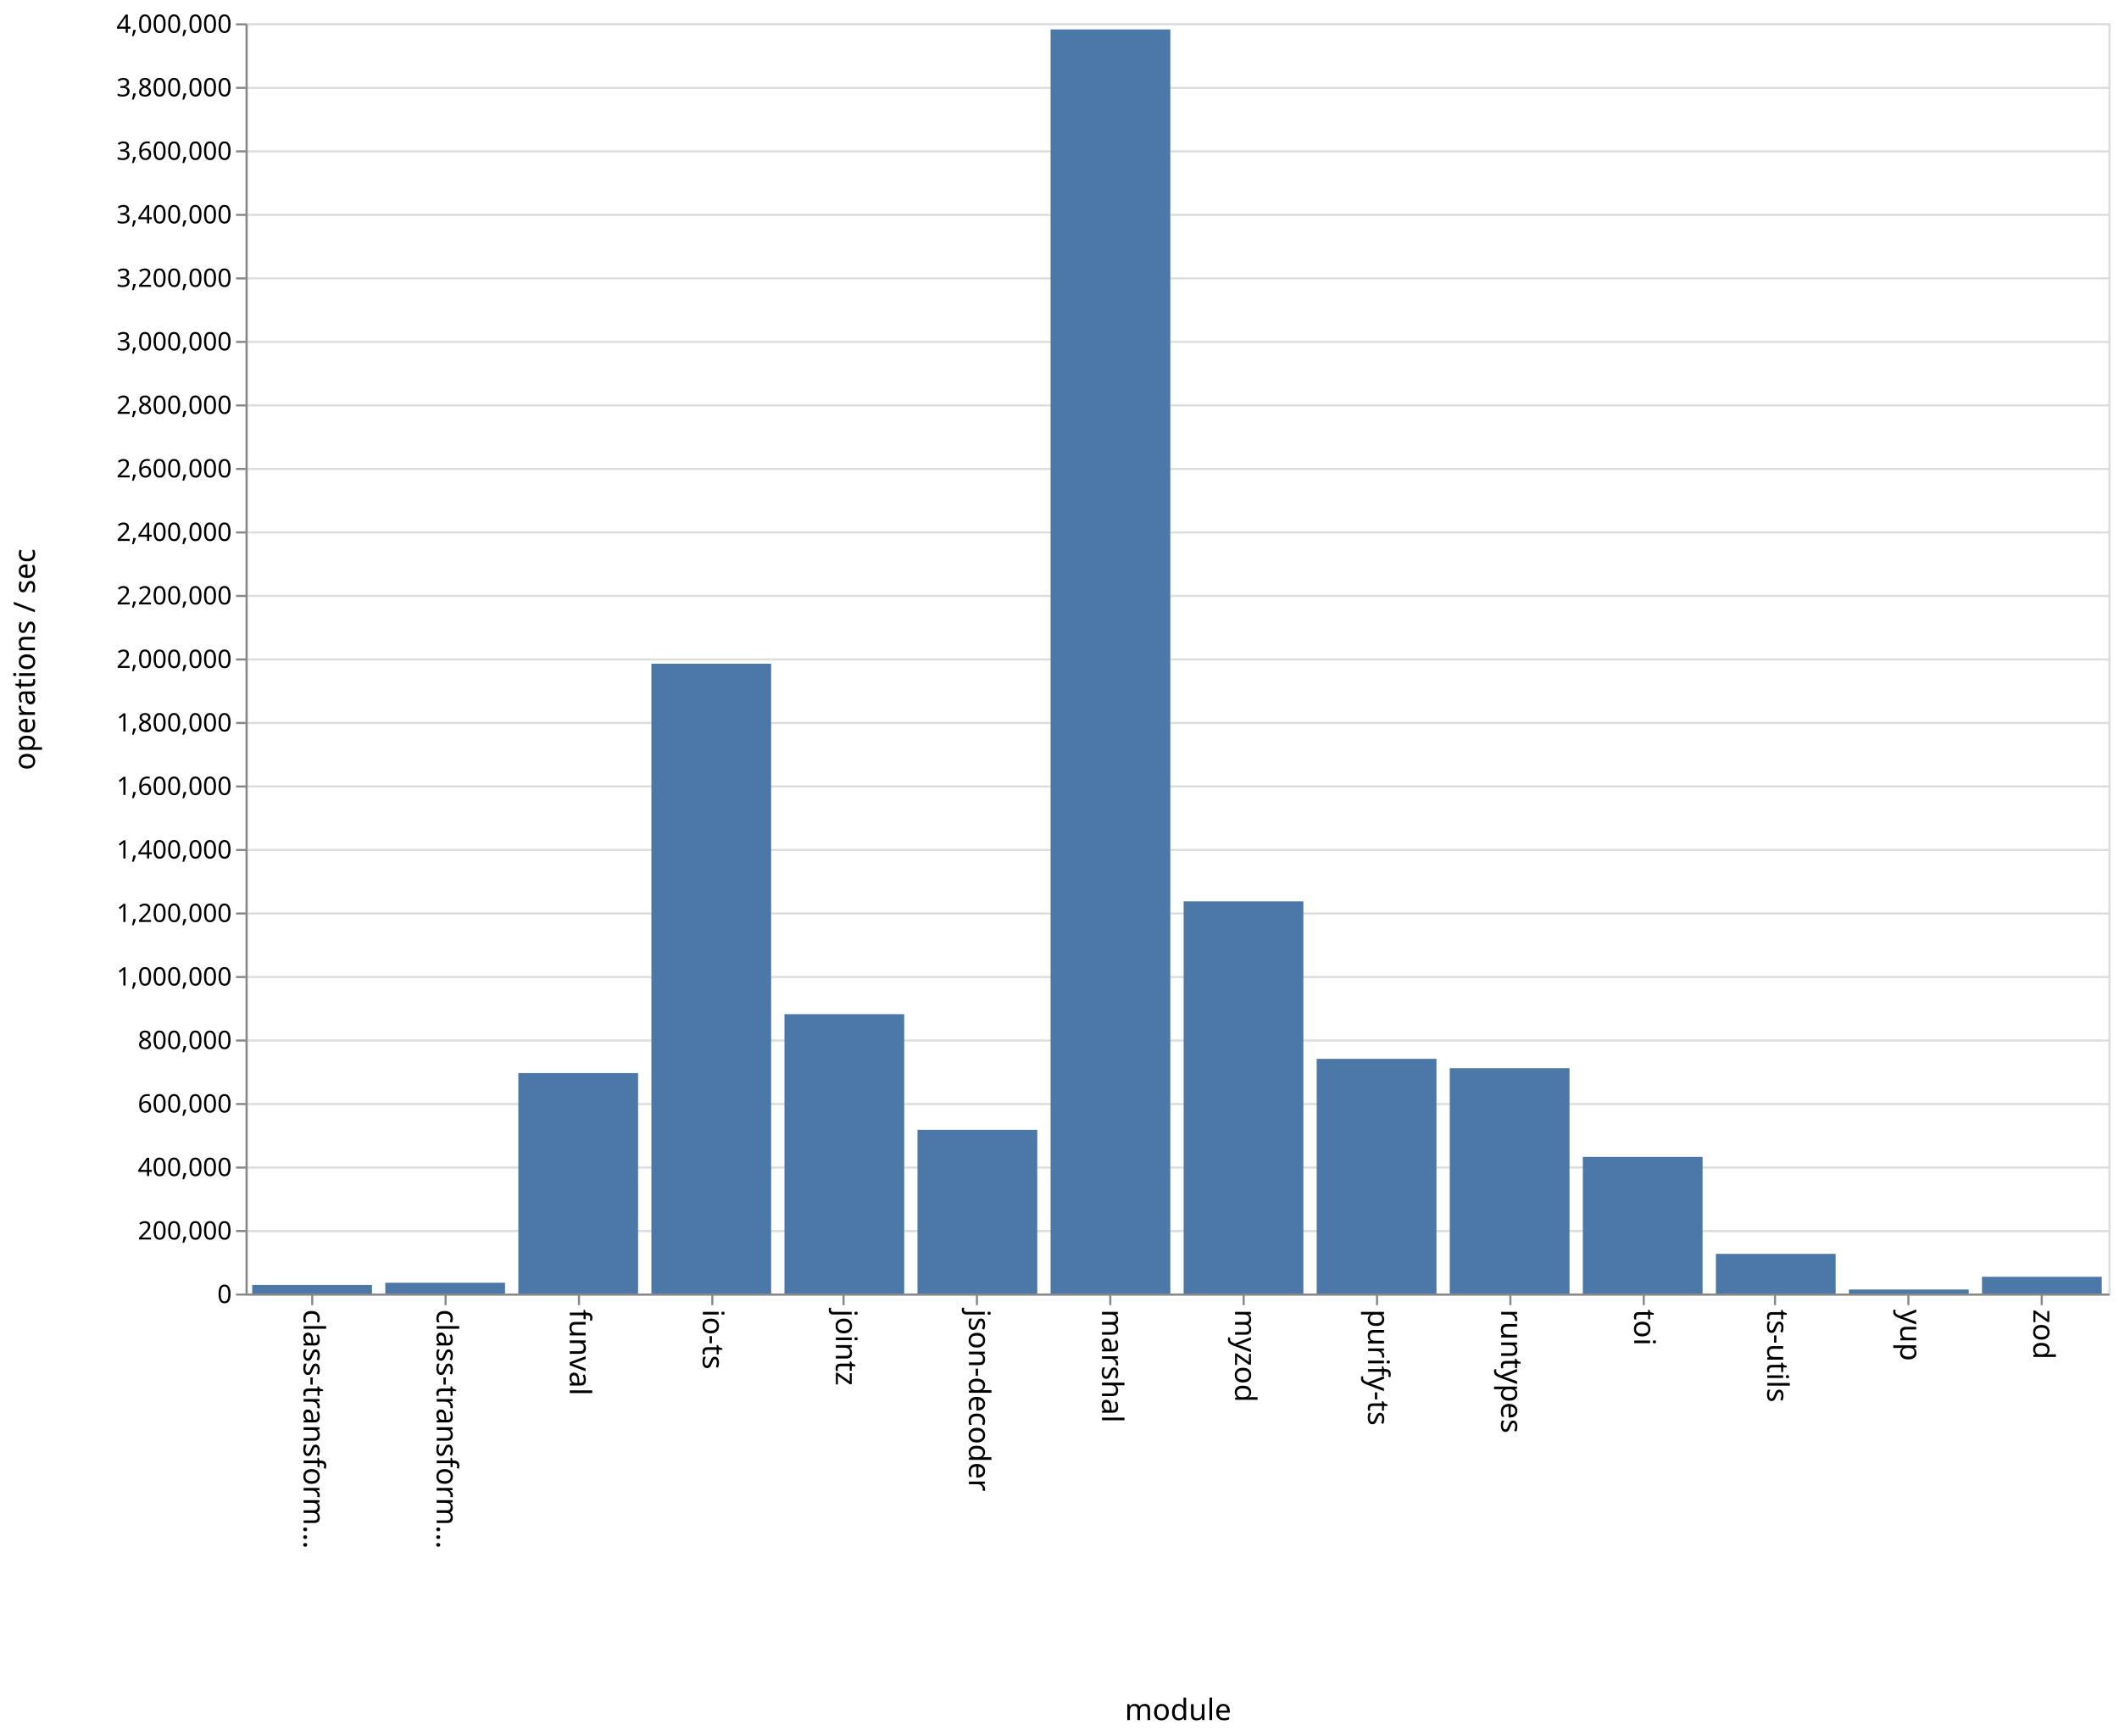
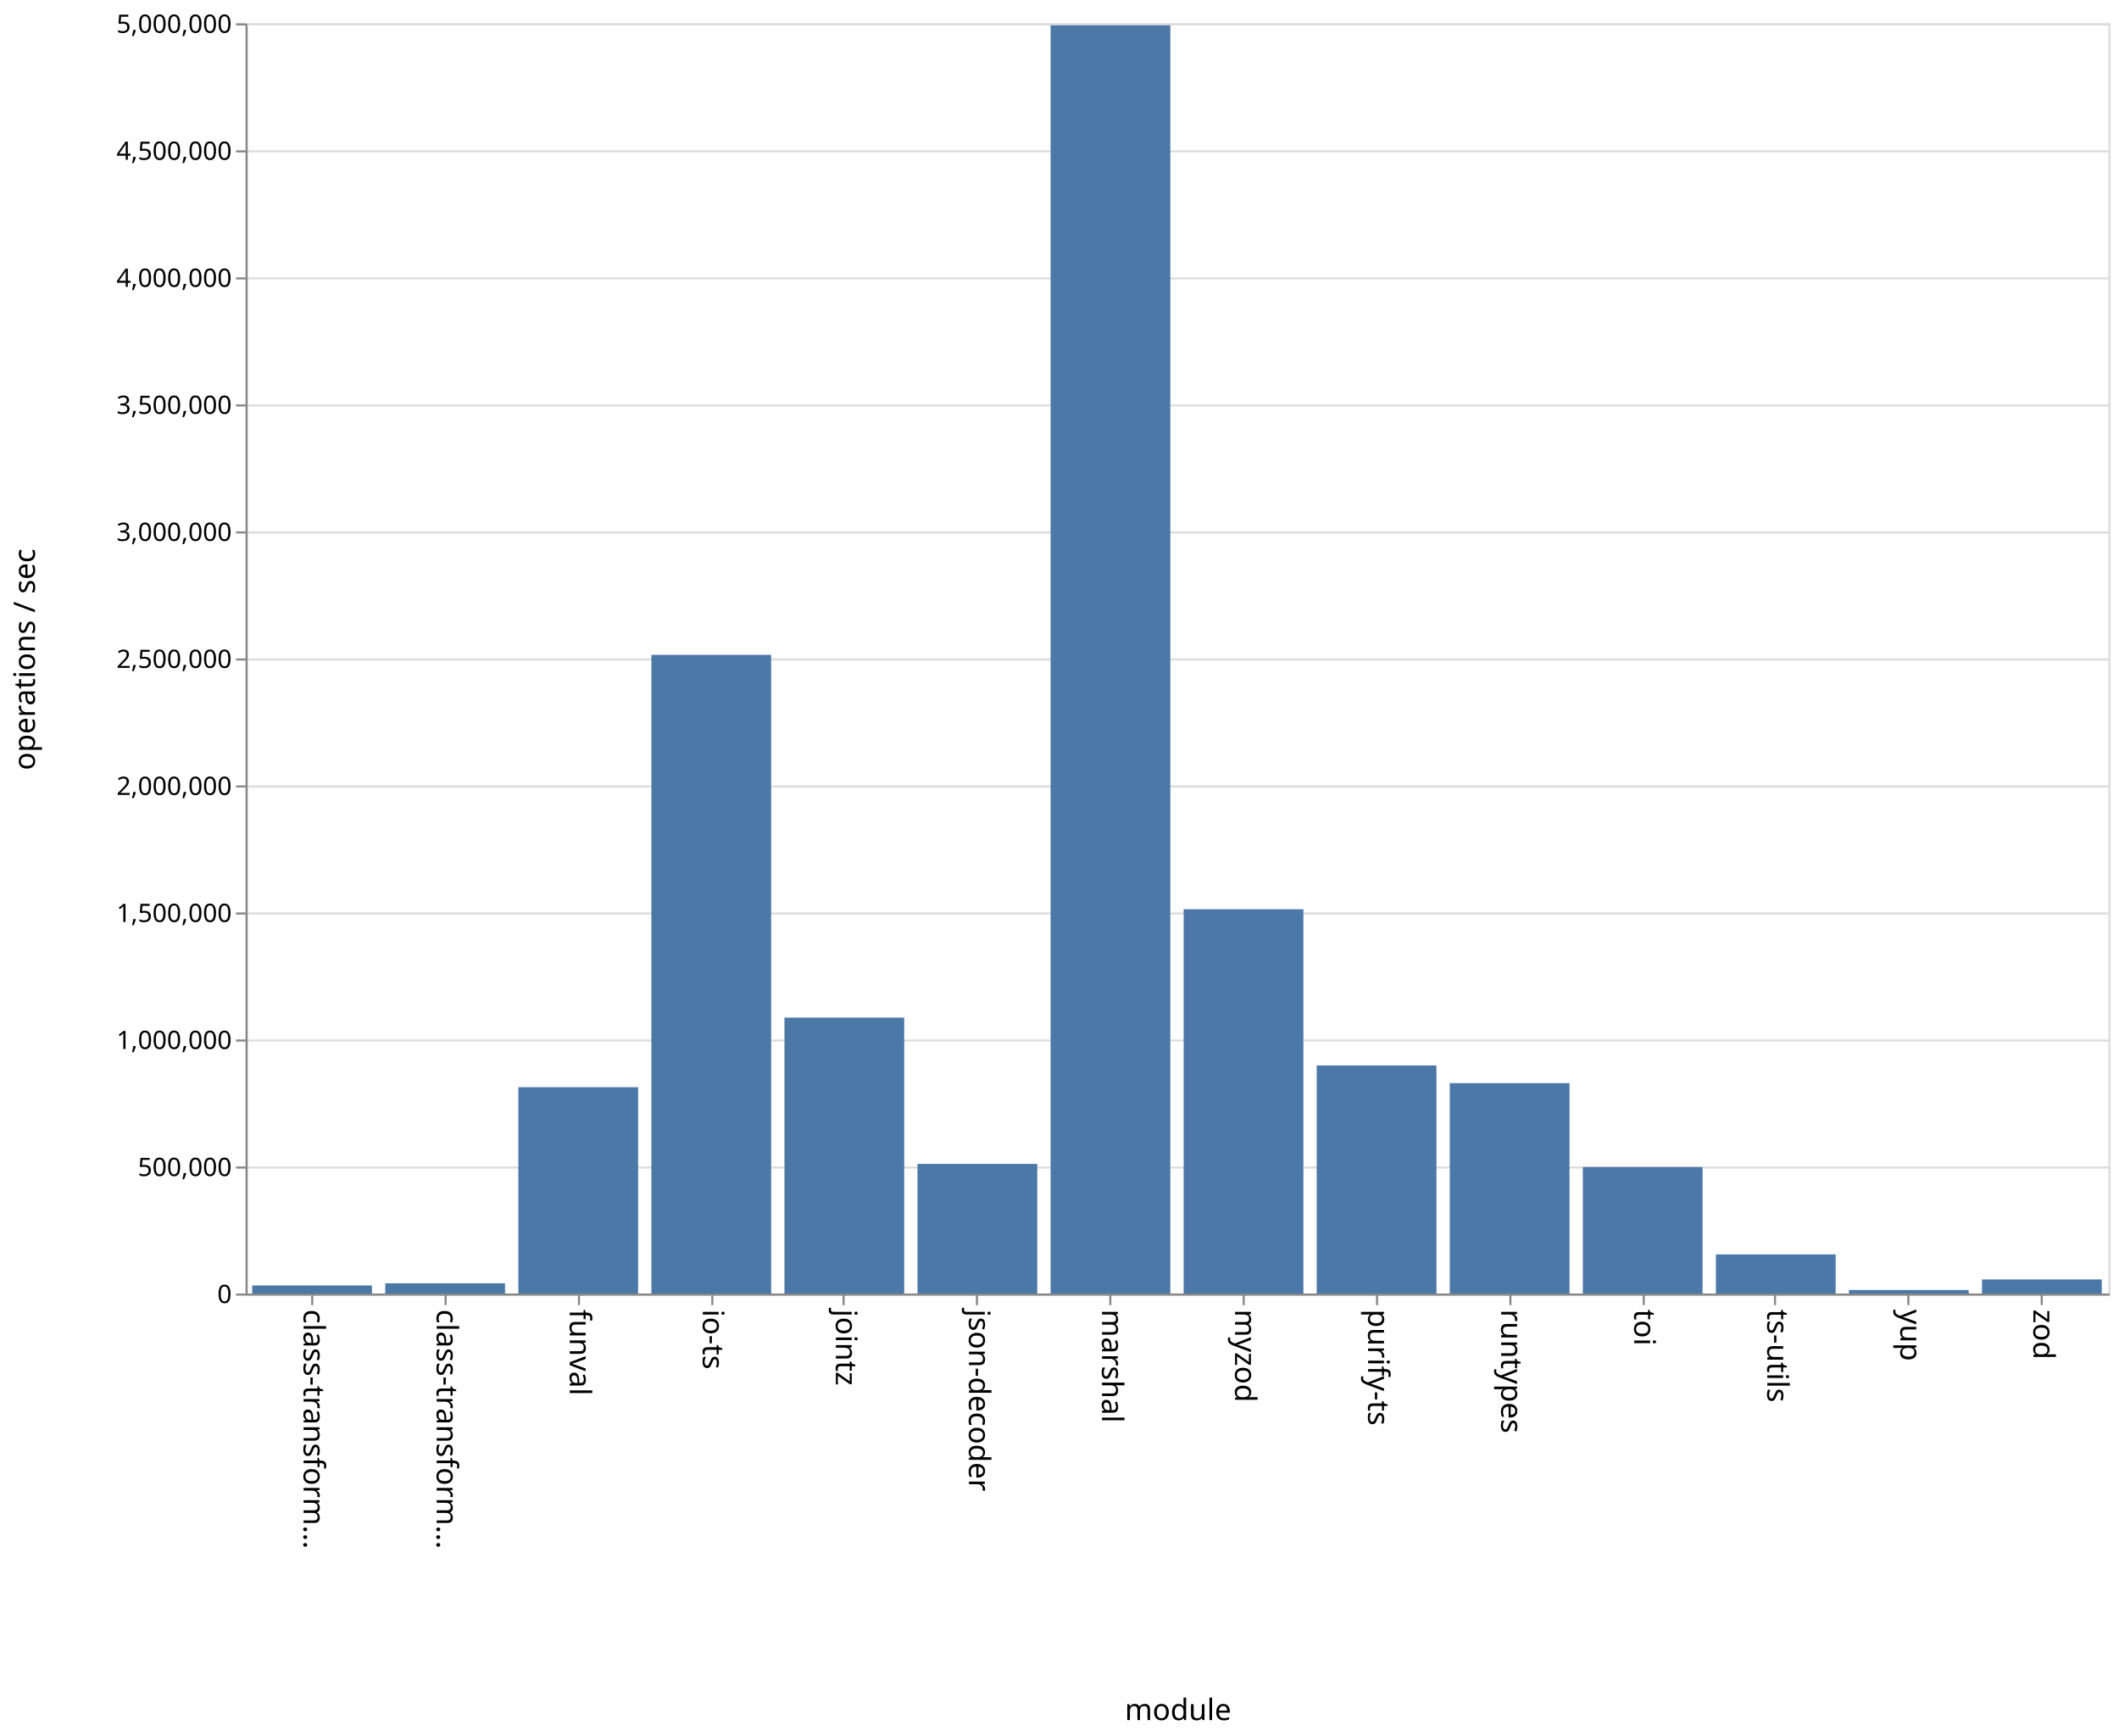
<svg xmlns="http://www.w3.org/2000/svg" class="marks" width="1001" height="820">
  <path fill="#fff" d="M0 0h1001v820H0z" />
  <g class="mark-group role-frame root">
    <path class="background" d="M116.5 11.5h880v600h-880z" fill="none" stroke="#ddd" />
    <g class="mark-group role-axis">
      <path class="background" d="M116.5 11.5z" pointer-events="none" fill="none" />
      <g class="mark-rule role-axis-grid" pointer-events="none" fill="none" stroke="#ddd">
-         <path d="M116.5 611.5h880M116.5 581.5h880M116.5 551.5h880M116.5 521.5h880M116.5 491.5h880M116.5 461.5h880M116.5 431.5h880M116.5 401.5h880M116.5 371.5h880M116.5 341.5h880M116.5 311.5h880M116.5 281.5h880M116.5 251.5h880M116.5 221.5h880M116.5 191.5h880M116.5 161.5h880M116.5 131.5h880M116.5 101.5h880M116.5 71.5h880M116.5 41.5h880M116.5 11.5h880" />
+         <path d="M116.5 611.5h880M116.5 551.5h880M116.5 491.5h880M116.5 431.5h880M116.5 371.5h880M116.5 311.5h880M116.5 251.5h880M116.5 191.5h880M116.5 131.5h880M116.5 71.5h880M116.5 11.5h880" />
      </g>
    </g>
    <g class="mark-group role-axis">
      <path class="background" d="M116.5 611.5z" pointer-events="none" fill="none" />
      <g class="mark-rule role-axis-tick" pointer-events="none" fill="none" stroke="#888">
        <path d="M147.5 611.5v5M210.5 611.5v5M273.5 611.5v5M336.5 611.5v5M398.5 611.5v5M461.5 611.5v5M524.5 611.5v5M587.5 611.5v5M650.5 611.5v5M713.5 611.5v5M776.5 611.5v5M838.5 611.5v5M901.5 611.5v5M964.5 611.5v5" />
      </g>
      <g class="mark-text role-axis-label" pointer-events="none" font-family="sans-serif" font-size="14">
        <text transform="rotate(90 -237.536 380.964)">
                    class-transform…
                </text>
        <text transform="rotate(90 -206.107 412.393)">
                    class-transform…
                </text>
        <text transform="rotate(90 -174.679 443.821)">
                    funval
                </text>
        <text transform="rotate(90 -143.25 475.25)">
                    io-ts
                </text>
        <text transform="rotate(90 -111.821 506.679)">
                    jointz
                </text>
        <text transform="rotate(90 -80.393 538.107)">
                    json-decoder
                </text>
        <text transform="rotate(90 -48.964 569.536)">
                    marshal
                </text>
        <text transform="rotate(90 -17.536 600.964)">
                    myzod
                </text>
        <text transform="rotate(90 13.893 632.393)">
                    purify-ts
                </text>
        <text transform="rotate(90 45.321 663.821)">
                    runtypes
                </text>
        <text transform="rotate(90 76.75 695.25)">
                    toi
                </text>
        <text transform="rotate(90 108.179 726.679)">
                    ts-utils
                </text>
        <text transform="rotate(90 139.607 758.107)">
                    yup
                </text>
        <text transform="rotate(90 171.036 789.536)">
                    zod
                </text>
      </g>
      <path fill="none" stroke="#888" d="M116.5 611.5h880" pointer-events="none" />
      <text text-anchor="middle" transform="translate(556.5 812.5)" font-family="sans-serif" font-size="14" font-weight="400" pointer-events="none">
                module
            </text>
    </g>
    <g class="mark-group role-axis">
      <path class="background" d="M116.5 11.5z" pointer-events="none" fill="none" />
      <g class="mark-rule role-axis-tick" pointer-events="none" fill="none" stroke="#888">
-         <path d="M116.5 611.5h-5M116.5 581.5h-5M116.5 551.5h-5M116.5 521.5h-5M116.5 491.5h-5M116.5 461.5h-5M116.5 431.5h-5M116.5 401.5h-5M116.5 371.5h-5M116.5 341.5h-5M116.5 311.5h-5M116.5 281.5h-5M116.5 251.5h-5M116.5 221.5h-5M116.5 191.5h-5M116.5 161.5h-5M116.5 131.5h-5M116.5 101.5h-5M116.5 71.5h-5M116.5 41.5h-5M116.5 11.5h-5" />
+         <path d="M116.5 611.5h-5M116.5 551.5h-5M116.5 491.5h-5M116.5 431.5h-5M116.5 371.5h-5M116.5 311.5h-5M116.5 251.5h-5M116.5 191.5h-5M116.5 131.5h-5M116.5 71.5h-5M116.5 11.5h-5" />
      </g>
      <g class="mark-text role-axis-label" pointer-events="none" text-anchor="end" font-family="sans-serif" font-size="12">
        <text transform="translate(109.5 615.5)">
                    0
                </text>
-         <text transform="translate(109.5 585.5)">
-                     200,000
-                 </text>
        <text transform="translate(109.5 555.5)">
-                     400,000
-                 </text>
-         <text transform="translate(109.5 525.5)">
-                     600,000
+                     500,000
                </text>
        <text transform="translate(109.5 495.5)">
-                     800,000
-                 </text>
-         <text transform="translate(109.5 465.5)">
                    1,000,000
                </text>
        <text transform="translate(109.5 435.5)">
-                     1,200,000
-                 </text>
-         <text transform="translate(109.5 405.5)">
-                     1,400,000
+                     1,500,000
                </text>
        <text transform="translate(109.5 375.5)">
-                     1,600,000
-                 </text>
-         <text transform="translate(109.5 345.5)">
-                     1,800,000
+                     2,000,000
                </text>
        <text transform="translate(109.5 315.5)">
-                     2,000,000
-                 </text>
-         <text transform="translate(109.5 285.5)">
-                     2,200,000
+                     2,500,000
                </text>
        <text transform="translate(109.5 255.5)">
-                     2,400,000
-                 </text>
-         <text transform="translate(109.5 225.5)">
-                     2,600,000
+                     3,000,000
                </text>
        <text transform="translate(109.5 195.5)">
-                     2,800,000
-                 </text>
-         <text transform="translate(109.5 165.5)">
-                     3,000,000
+                     3,500,000
                </text>
        <text transform="translate(109.5 135.5)">
-                     3,200,000
-                 </text>
-         <text transform="translate(109.5 105.5)">
-                     3,400,000
+                     4,000,000
                </text>
        <text transform="translate(109.5 75.5)">
-                     3,600,000
-                 </text>
-         <text transform="translate(109.5 45.5)">
-                     3,800,000
+                     4,500,000
                </text>
        <text transform="translate(109.5 15.5)">
-                     4,000,000
+                     5,000,000
                </text>
      </g>
      <path fill="none" stroke="#888" d="M116.5 611.5v-600" pointer-events="none" />
      <text text-anchor="middle" transform="rotate(-90 164 147.5)" font-family="sans-serif" font-size="14" font-weight="400" pointer-events="none">
                operations / sec
            </text>
    </g>
    <g class="mark-rect role-mark marks" fill="#4c78a8">
-       <path d="M119.143 606.99h56.571V611h-56.571zM182 605.903h56.571V611H182zM244.857 506.875h56.572V611h-56.572zM307.714 313.52h56.572V611h-56.572zM370.571 479.038h56.572V611H370.57zM433.429 533.672H490V611h-56.571zM496.286 13.898h56.571V611h-56.571zM559.143 425.75h56.571V611h-56.571zM622 500.159h56.571V611H622zM684.857 504.587h56.572V611h-56.572zM747.714 546.466h56.572V611h-56.572zM810.571 592.277h56.572V611H810.57zM873.429 609.11H930V611h-56.571zM936.286 603.111h56.571V611h-56.571z" />
+       <path d="M119.143 607.18h56.571V611h-56.571zM182 606.186h56.571V611H182zM244.857 513.545h56.572V611h-56.572zM307.714 309.312h56.572V611h-56.572zM370.571 480.69h56.572V611H370.57zM433.429 549.78H490V611h-56.571zM496.286 11.94h56.571V611h-56.571zM559.143 429.505h56.571V611h-56.571zM622 503.273h56.571V611H622zM684.857 511.632h56.572V611h-56.572zM747.714 551.282h56.572V611h-56.572zM810.571 592.541h56.572V611H810.57zM873.429 609.368H930V611h-56.571zM936.286 604.352h56.571V611h-56.571z" />
    </g>
  </g>
</svg>
